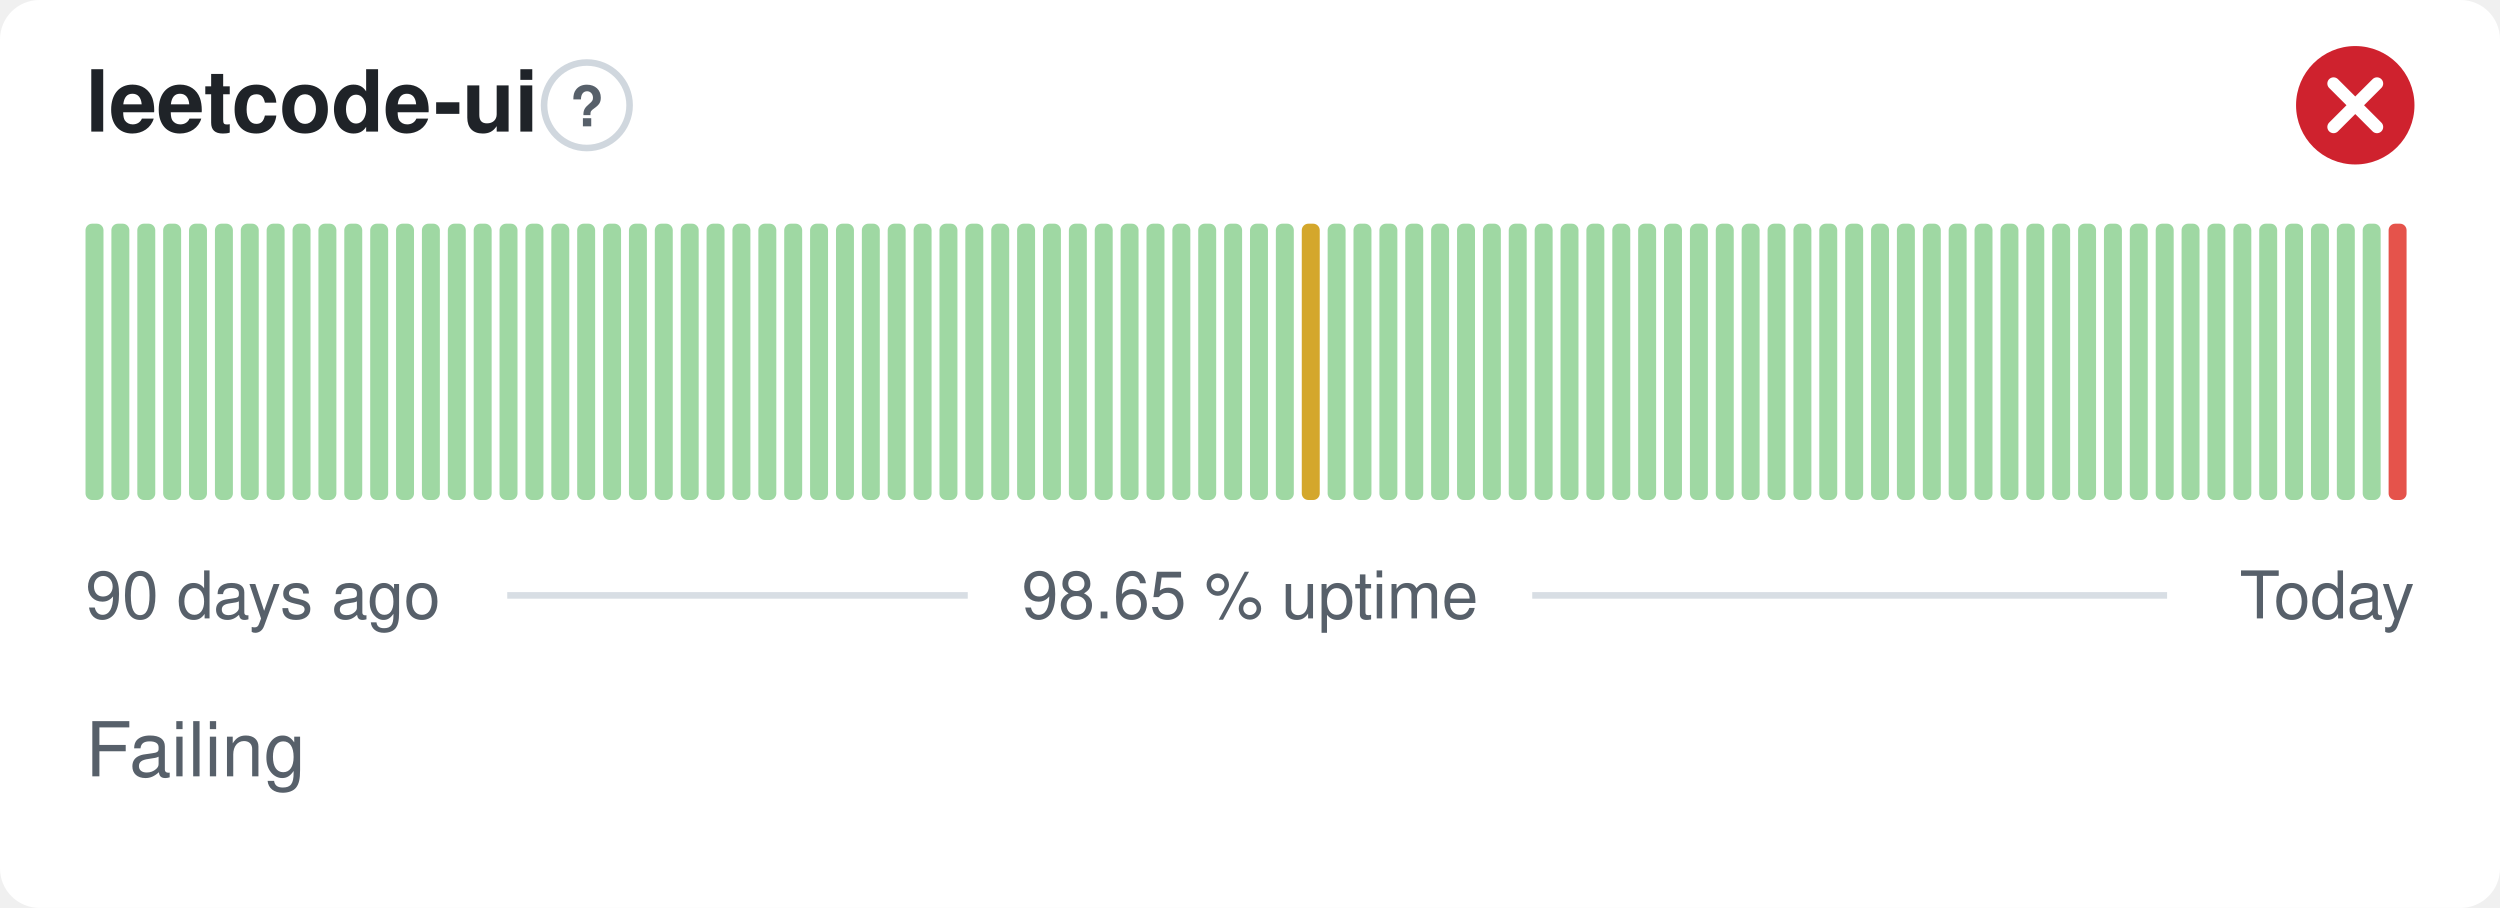
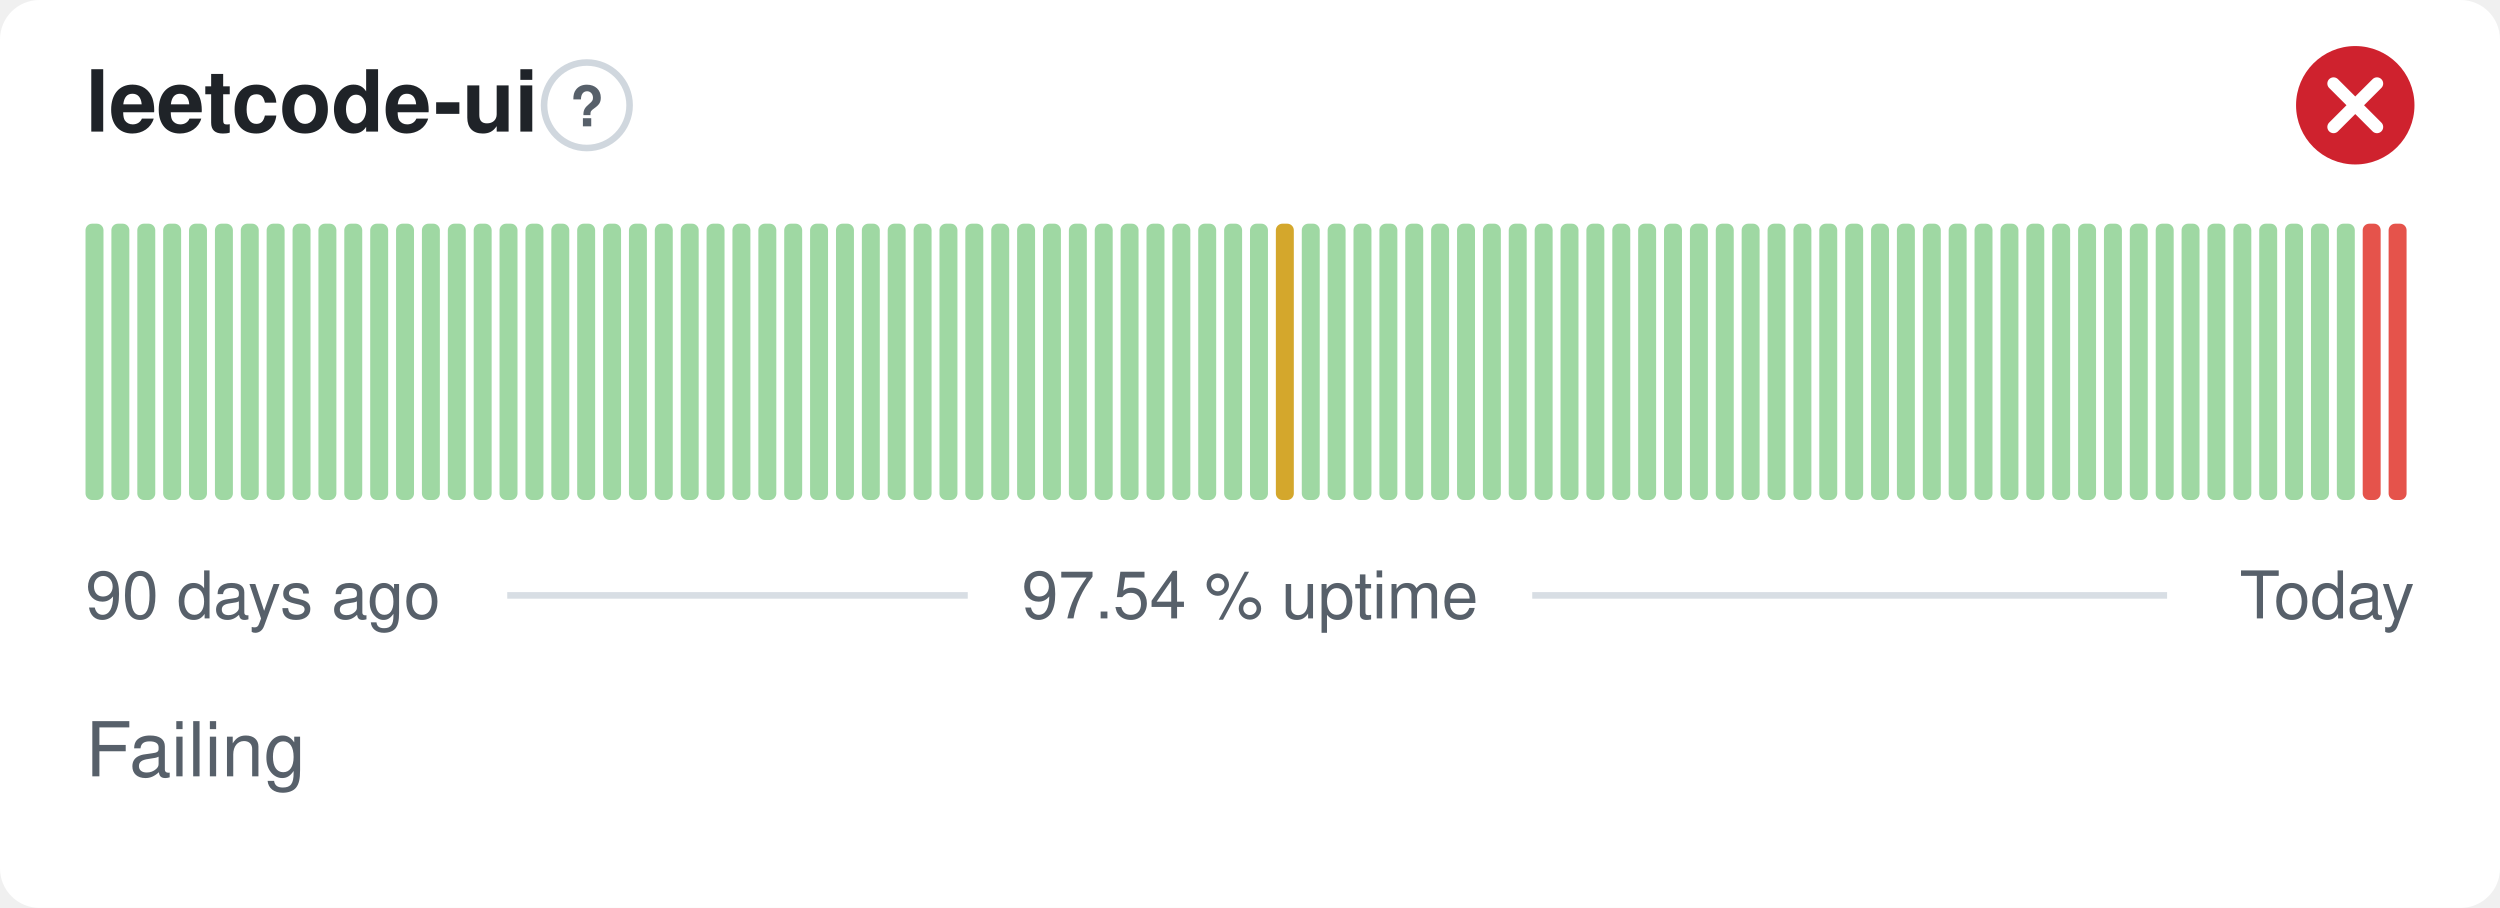
- <svg xmlns="http://www.w3.org/2000/svg" width="380" height="138" viewBox="0 0 380 138" role="img" aria-label="leetcode-ui: Failing, 98.65 % uptime over the last 90 days" font-family="-apple-system,BlinkMacSystemFont,'Segoe UI',Helvetica,Arial,sans-serif">
+ <svg xmlns="http://www.w3.org/2000/svg" width="380" height="138" viewBox="0 0 380 138" role="img" aria-label="leetcode-ui: Failing, 97.54 % uptime over the last 90 days" font-family="-apple-system,BlinkMacSystemFont,'Segoe UI',Helvetica,Arial,sans-serif">
  <style>
    @media (prefers-color-scheme: dark) {
      .bg { fill: #0d1117 }
      .title { fill: #e6edf3 }
      .muted { fill: #8b949e }
      .hint { stroke: #30363d }
      .rule { stroke: #30363d }
      .nodata { fill: #21262d }
    }
  </style>
  <rect class="bg" width="380" height="138" rx="6" fill="#ffffff" />
  <text class="title" x="13" y="20" font-size="13" font-weight="600" fill="#1f2328">leetcode-ui</text>
  <circle class="hint" cx="89.2" cy="16" r="6.5" fill="none" stroke="#d0d7de" stroke-width="1" />
  <text class="muted" x="89.2" y="19.2" text-anchor="middle" font-size="8.5" font-weight="700" fill="#57606a">?</text>
  <circle cx="358" cy="16" r="9" fill="#cf222e" />
  <path d="M354.70 12.70l6.60 6.60M361.30 12.70l-6.60 6.60" fill="none" stroke="#fff" stroke-width="1.89" stroke-linecap="round" stroke-linejoin="round" />
  <rect x="13.00" y="34.00" width="2.73" height="42.00" rx="1" fill="#9fd8a3" />
  <rect x="16.93" y="34.00" width="2.73" height="42.00" rx="1" fill="#9fd8a3" />
  <rect x="20.87" y="34.00" width="2.73" height="42.00" rx="1" fill="#9fd8a3" />
  <rect x="24.80" y="34.00" width="2.73" height="42.00" rx="1" fill="#9fd8a3" />
  <rect x="28.73" y="34.00" width="2.73" height="42.00" rx="1" fill="#9fd8a3" />
  <rect x="32.67" y="34.00" width="2.73" height="42.00" rx="1" fill="#9fd8a3" />
  <rect x="36.60" y="34.00" width="2.73" height="42.00" rx="1" fill="#9fd8a3" />
  <rect x="40.53" y="34.00" width="2.73" height="42.00" rx="1" fill="#9fd8a3" />
  <rect x="44.47" y="34.00" width="2.73" height="42.00" rx="1" fill="#9fd8a3" />
  <rect x="48.40" y="34.00" width="2.73" height="42.00" rx="1" fill="#9fd8a3" />
  <rect x="52.33" y="34.00" width="2.73" height="42.00" rx="1" fill="#9fd8a3" />
  <rect x="56.27" y="34.00" width="2.73" height="42.00" rx="1" fill="#9fd8a3" />
  <rect x="60.20" y="34.00" width="2.73" height="42.00" rx="1" fill="#9fd8a3" />
  <rect x="64.13" y="34.00" width="2.73" height="42.00" rx="1" fill="#9fd8a3" />
  <rect x="68.07" y="34.00" width="2.73" height="42.00" rx="1" fill="#9fd8a3" />
  <rect x="72.00" y="34.00" width="2.73" height="42.00" rx="1" fill="#9fd8a3" />
  <rect x="75.93" y="34.00" width="2.73" height="42.00" rx="1" fill="#9fd8a3" />
  <rect x="79.87" y="34.00" width="2.73" height="42.00" rx="1" fill="#9fd8a3" />
  <rect x="83.80" y="34.00" width="2.73" height="42.00" rx="1" fill="#9fd8a3" />
  <rect x="87.73" y="34.00" width="2.73" height="42.00" rx="1" fill="#9fd8a3" />
  <rect x="91.67" y="34.00" width="2.73" height="42.00" rx="1" fill="#9fd8a3" />
  <rect x="95.60" y="34.00" width="2.73" height="42.00" rx="1" fill="#9fd8a3" />
  <rect x="99.53" y="34.00" width="2.73" height="42.00" rx="1" fill="#9fd8a3" />
  <rect x="103.47" y="34.00" width="2.73" height="42.00" rx="1" fill="#9fd8a3" />
  <rect x="107.40" y="34.00" width="2.73" height="42.00" rx="1" fill="#9fd8a3" />
  <rect x="111.33" y="34.00" width="2.73" height="42.00" rx="1" fill="#9fd8a3" />
  <rect x="115.27" y="34.00" width="2.73" height="42.00" rx="1" fill="#9fd8a3" />
  <rect x="119.20" y="34.00" width="2.73" height="42.00" rx="1" fill="#9fd8a3" />
  <rect x="123.13" y="34.00" width="2.73" height="42.00" rx="1" fill="#9fd8a3" />
  <rect x="127.07" y="34.00" width="2.73" height="42.00" rx="1" fill="#9fd8a3" />
  <rect x="131.00" y="34.00" width="2.73" height="42.00" rx="1" fill="#9fd8a3" />
  <rect x="134.93" y="34.00" width="2.73" height="42.00" rx="1" fill="#9fd8a3" />
  <rect x="138.87" y="34.00" width="2.73" height="42.00" rx="1" fill="#9fd8a3" />
  <rect x="142.80" y="34.00" width="2.73" height="42.00" rx="1" fill="#9fd8a3" />
  <rect x="146.73" y="34.00" width="2.73" height="42.00" rx="1" fill="#9fd8a3" />
  <rect x="150.67" y="34.00" width="2.73" height="42.00" rx="1" fill="#9fd8a3" />
  <rect x="154.60" y="34.00" width="2.73" height="42.00" rx="1" fill="#9fd8a3" />
  <rect x="158.53" y="34.00" width="2.73" height="42.00" rx="1" fill="#9fd8a3" />
  <rect x="162.47" y="34.00" width="2.73" height="42.00" rx="1" fill="#9fd8a3" />
  <rect x="166.40" y="34.00" width="2.73" height="42.00" rx="1" fill="#9fd8a3" />
  <rect x="170.33" y="34.00" width="2.73" height="42.00" rx="1" fill="#9fd8a3" />
  <rect x="174.27" y="34.00" width="2.73" height="42.00" rx="1" fill="#9fd8a3" />
  <rect x="178.20" y="34.00" width="2.73" height="42.00" rx="1" fill="#9fd8a3" />
  <rect x="182.13" y="34.00" width="2.73" height="42.00" rx="1" fill="#9fd8a3" />
  <rect x="186.07" y="34.00" width="2.73" height="42.00" rx="1" fill="#9fd8a3" />
  <rect x="190.00" y="34.00" width="2.73" height="42.00" rx="1" fill="#9fd8a3" />
-   <rect x="193.93" y="34.00" width="2.73" height="42.00" rx="1" fill="#9fd8a3" />
-   <rect x="197.87" y="34.00" width="2.73" height="42.00" rx="1" fill="#d4a72c" />
+   <rect x="193.93" y="34.00" width="2.73" height="42.00" rx="1" fill="#d4a72c" />
+   <rect x="197.87" y="34.00" width="2.73" height="42.00" rx="1" fill="#9fd8a3" />
  <rect x="201.80" y="34.00" width="2.73" height="42.00" rx="1" fill="#9fd8a3" />
  <rect x="205.73" y="34.00" width="2.73" height="42.00" rx="1" fill="#9fd8a3" />
  <rect x="209.67" y="34.00" width="2.73" height="42.00" rx="1" fill="#9fd8a3" />
  <rect x="213.60" y="34.00" width="2.73" height="42.00" rx="1" fill="#9fd8a3" />
  <rect x="217.53" y="34.00" width="2.73" height="42.00" rx="1" fill="#9fd8a3" />
  <rect x="221.47" y="34.00" width="2.73" height="42.00" rx="1" fill="#9fd8a3" />
  <rect x="225.40" y="34.00" width="2.73" height="42.00" rx="1" fill="#9fd8a3" />
  <rect x="229.33" y="34.00" width="2.73" height="42.00" rx="1" fill="#9fd8a3" />
  <rect x="233.27" y="34.00" width="2.73" height="42.00" rx="1" fill="#9fd8a3" />
  <rect x="237.20" y="34.00" width="2.73" height="42.00" rx="1" fill="#9fd8a3" />
  <rect x="241.13" y="34.00" width="2.73" height="42.00" rx="1" fill="#9fd8a3" />
  <rect x="245.07" y="34.00" width="2.73" height="42.00" rx="1" fill="#9fd8a3" />
  <rect x="249.00" y="34.00" width="2.73" height="42.00" rx="1" fill="#9fd8a3" />
  <rect x="252.93" y="34.00" width="2.73" height="42.00" rx="1" fill="#9fd8a3" />
  <rect x="256.87" y="34.00" width="2.73" height="42.00" rx="1" fill="#9fd8a3" />
  <rect x="260.80" y="34.00" width="2.73" height="42.00" rx="1" fill="#9fd8a3" />
  <rect x="264.73" y="34.00" width="2.73" height="42.00" rx="1" fill="#9fd8a3" />
  <rect x="268.67" y="34.00" width="2.73" height="42.00" rx="1" fill="#9fd8a3" />
  <rect x="272.60" y="34.00" width="2.73" height="42.00" rx="1" fill="#9fd8a3" />
  <rect x="276.53" y="34.00" width="2.73" height="42.00" rx="1" fill="#9fd8a3" />
  <rect x="280.47" y="34.00" width="2.73" height="42.00" rx="1" fill="#9fd8a3" />
  <rect x="284.40" y="34.00" width="2.73" height="42.00" rx="1" fill="#9fd8a3" />
  <rect x="288.33" y="34.00" width="2.73" height="42.00" rx="1" fill="#9fd8a3" />
  <rect x="292.27" y="34.00" width="2.73" height="42.00" rx="1" fill="#9fd8a3" />
  <rect x="296.20" y="34.00" width="2.73" height="42.00" rx="1" fill="#9fd8a3" />
  <rect x="300.13" y="34.00" width="2.73" height="42.00" rx="1" fill="#9fd8a3" />
  <rect x="304.07" y="34.00" width="2.73" height="42.00" rx="1" fill="#9fd8a3" />
  <rect x="308.00" y="34.00" width="2.73" height="42.00" rx="1" fill="#9fd8a3" />
  <rect x="311.93" y="34.00" width="2.73" height="42.00" rx="1" fill="#9fd8a3" />
  <rect x="315.87" y="34.00" width="2.73" height="42.00" rx="1" fill="#9fd8a3" />
  <rect x="319.80" y="34.00" width="2.73" height="42.00" rx="1" fill="#9fd8a3" />
  <rect x="323.73" y="34.00" width="2.73" height="42.00" rx="1" fill="#9fd8a3" />
  <rect x="327.67" y="34.00" width="2.73" height="42.00" rx="1" fill="#9fd8a3" />
  <rect x="331.60" y="34.00" width="2.73" height="42.00" rx="1" fill="#9fd8a3" />
  <rect x="335.53" y="34.00" width="2.73" height="42.00" rx="1" fill="#9fd8a3" />
  <rect x="339.47" y="34.00" width="2.73" height="42.00" rx="1" fill="#9fd8a3" />
  <rect x="343.40" y="34.00" width="2.73" height="42.00" rx="1" fill="#9fd8a3" />
  <rect x="347.33" y="34.00" width="2.73" height="42.00" rx="1" fill="#9fd8a3" />
  <rect x="351.27" y="34.00" width="2.73" height="42.00" rx="1" fill="#9fd8a3" />
  <rect x="355.20" y="34.00" width="2.73" height="42.00" rx="1" fill="#9fd8a3" />
-   <rect x="359.13" y="34.00" width="2.73" height="42.00" rx="1" fill="#9fd8a3" />
+   <rect x="359.13" y="34.00" width="2.73" height="42.00" rx="1" fill="#e5534b" />
  <rect x="363.07" y="34.00" width="2.73" height="42.00" rx="1" fill="#e5534b" />
  <text class="muted" x="13" y="94" font-size="10" fill="#57606a">90 days ago</text>
-   <text class="muted" x="190" y="94" text-anchor="middle" font-size="10" fill="#57606a">98.65 % uptime</text>
+   <text class="muted" x="190" y="94" text-anchor="middle" font-size="10" fill="#57606a">97.54 % uptime</text>
  <text class="muted" x="367" y="94" text-anchor="end" font-size="10" fill="#57606a">Today</text>
  <line class="rule" x1="77.1" y1="90.5" x2="147.1" y2="90.5" stroke="#d8dee4" stroke-width="1" />
  <line class="rule" x1="232.9" y1="90.5" x2="329.4" y2="90.5" stroke="#d8dee4" stroke-width="1" />
  <text class="muted" x="13" y="118" font-size="11.5" fill="#57606a">Failing</text>
</svg>
